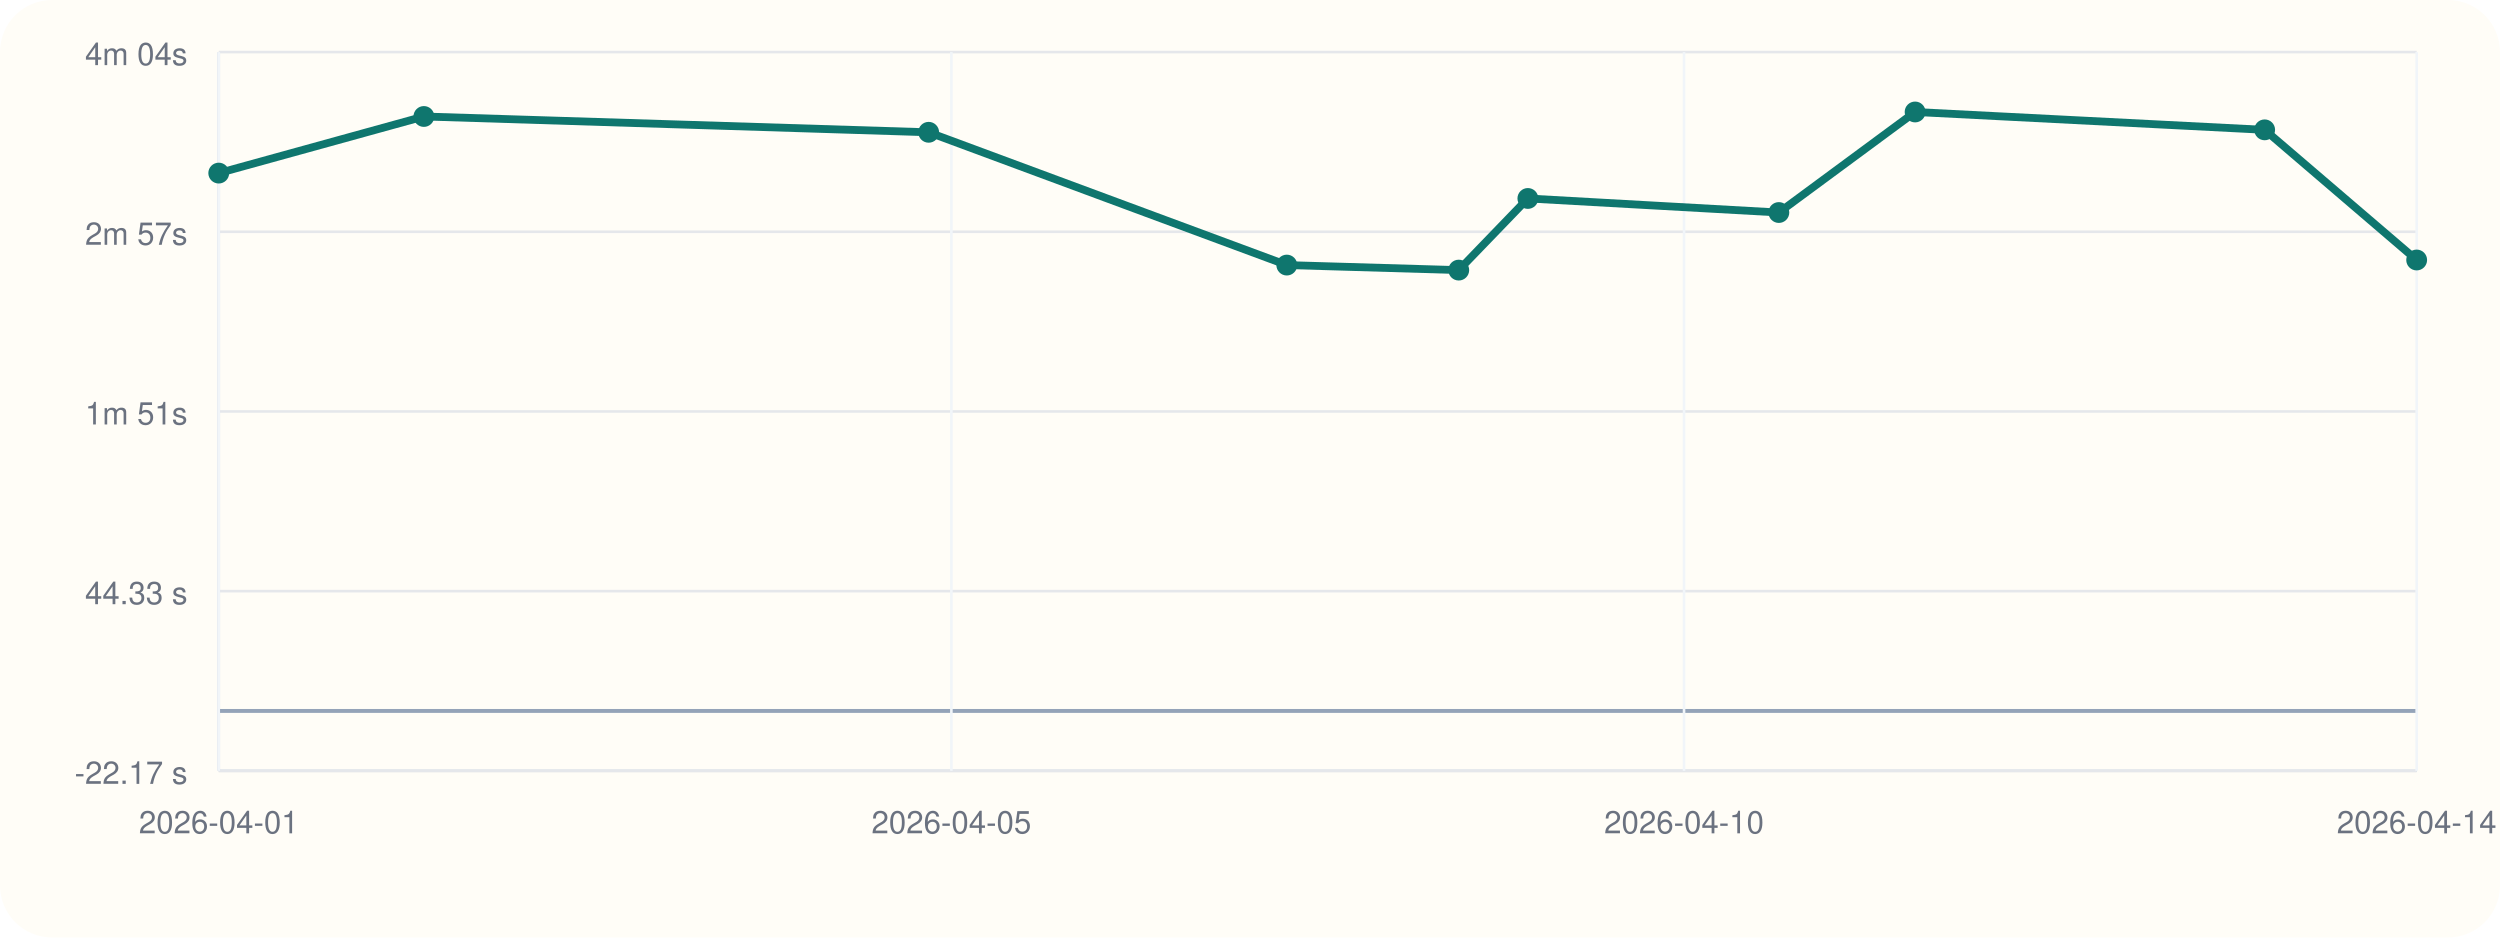
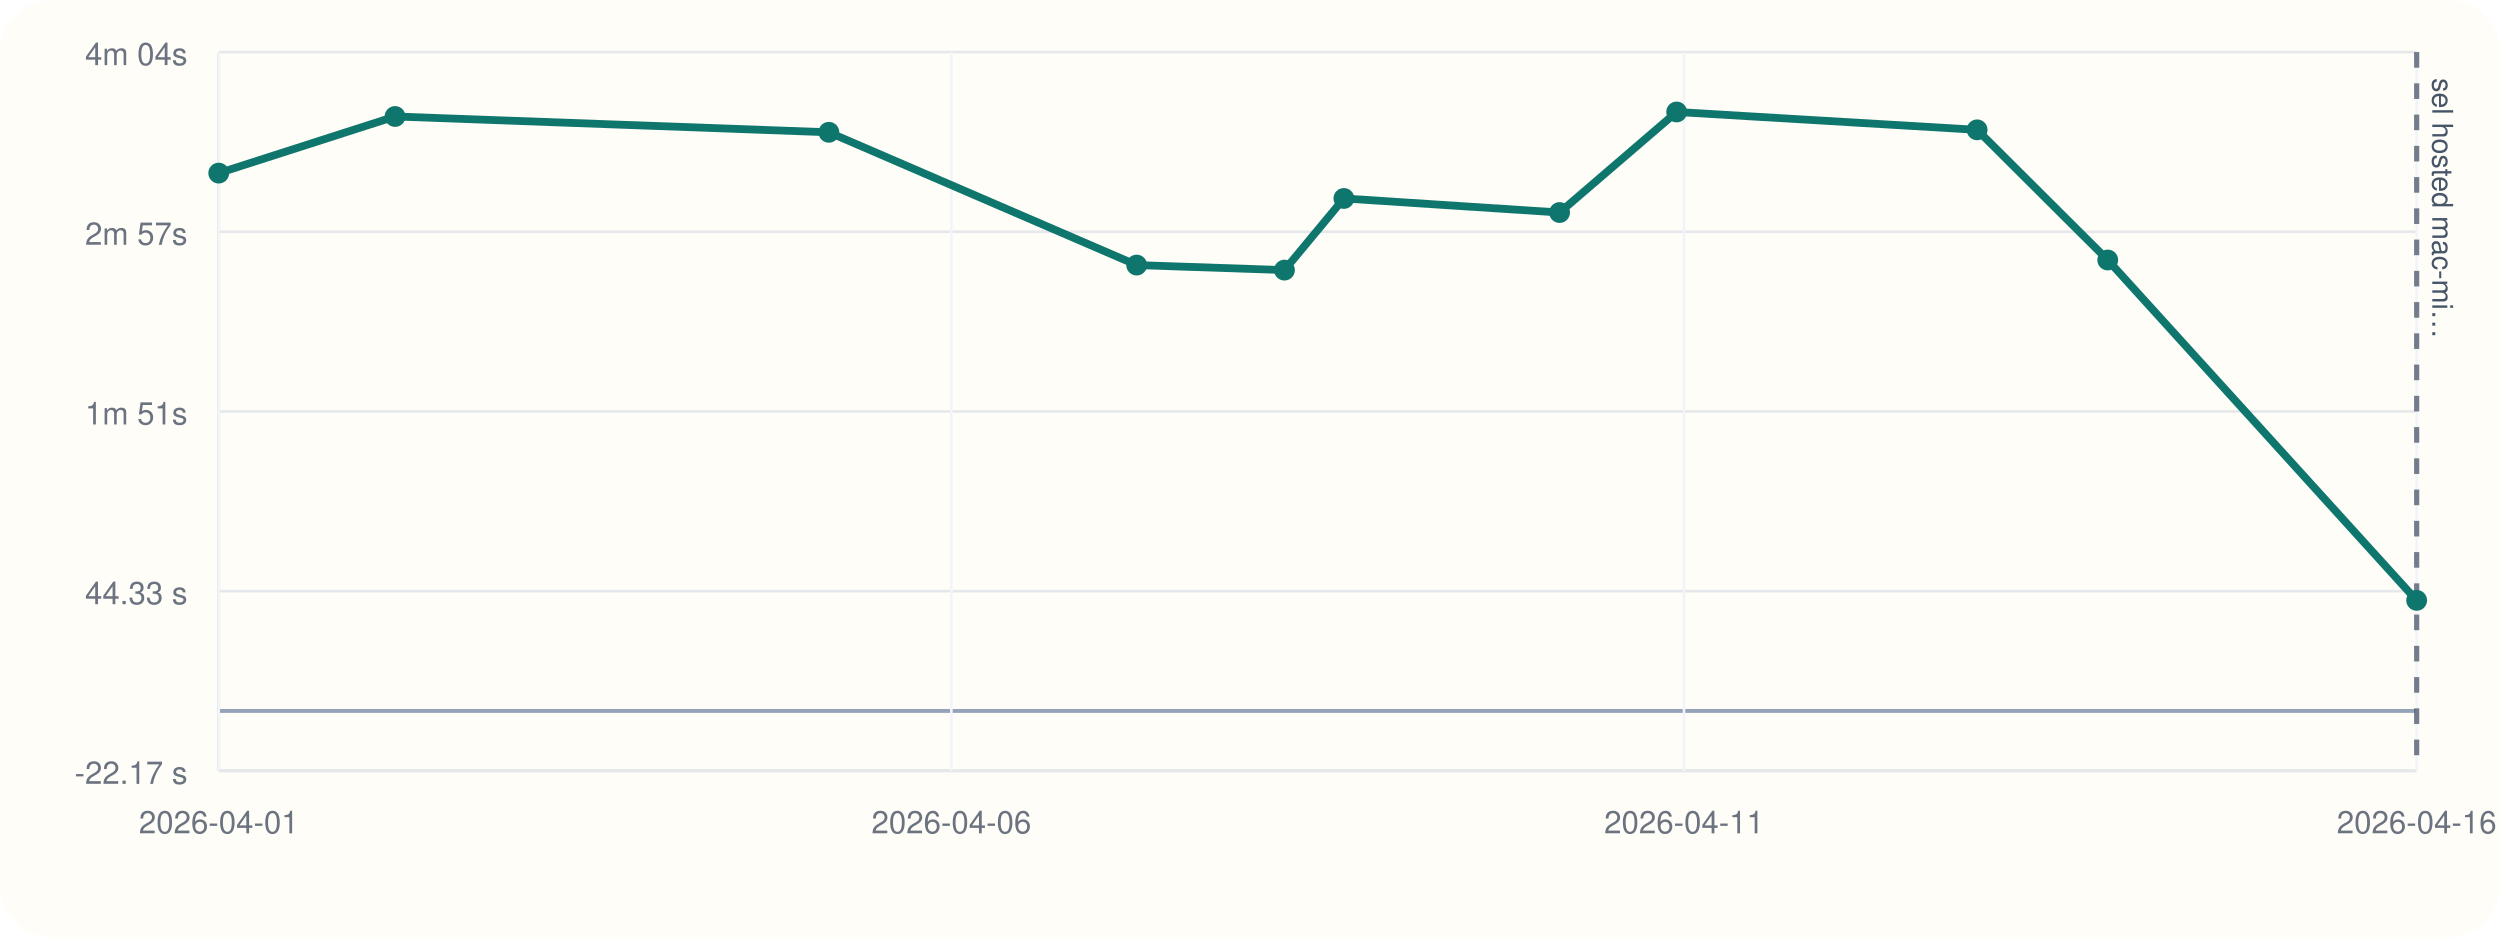
<svg xmlns="http://www.w3.org/2000/svg" viewBox="0 0 960 360">
  <rect width="960" height="360" rx="20" fill="#fffdf7" />
  <line x1="84" y1="296" x2="928" y2="296" stroke="#cbd5e1" stroke-width="1" />
  <line x1="84" y1="20" x2="84" y2="296" stroke="#cbd5e1" stroke-width="1" />
  <line x1="84" y1="273.00" x2="928" y2="273.00" stroke="#94a3b8" stroke-width="1.5" />
  <line x1="84" y1="296.00" x2="928" y2="296.00" stroke="#e5e7eb" stroke-width="1" />
  <text x="72" y="301.00" text-anchor="end" font-size="12" font-family="Helvetica, Arial, sans-serif" fill="#6b7280">-22.17 s</text>
  <line x1="84" y1="227.00" x2="928" y2="227.00" stroke="#e5e7eb" stroke-width="1" />
  <text x="72" y="232.00" text-anchor="end" font-size="12" font-family="Helvetica, Arial, sans-serif" fill="#6b7280">44.33 s</text>
  <line x1="84" y1="158.00" x2="928" y2="158.00" stroke="#e5e7eb" stroke-width="1" />
  <text x="72" y="163.00" text-anchor="end" font-size="12" font-family="Helvetica, Arial, sans-serif" fill="#6b7280">1m 51s</text>
  <line x1="84" y1="89.00" x2="928" y2="89.00" stroke="#e5e7eb" stroke-width="1" />
  <text x="72" y="94.00" text-anchor="end" font-size="12" font-family="Helvetica, Arial, sans-serif" fill="#6b7280">2m 57s</text>
  <line x1="84" y1="20.00" x2="928" y2="20.00" stroke="#e5e7eb" stroke-width="1" />
  <text x="72" y="25.00" text-anchor="end" font-size="12" font-family="Helvetica, Arial, sans-serif" fill="#6b7280">4m 04s</text>
  <line x1="84.00" y1="20" x2="84.00" y2="296" stroke="#f1f5f9" stroke-width="1" />
  <text x="84.00" y="320" text-anchor="middle" font-size="12" font-family="Helvetica, Arial, sans-serif" fill="#6b7280">2026-04-01</text>
  <line x1="365.33" y1="20" x2="365.33" y2="296" stroke="#f1f5f9" stroke-width="1" />
-   <text x="365.33" y="320" text-anchor="middle" font-size="12" font-family="Helvetica, Arial, sans-serif" fill="#6b7280">2026-04-05</text>
+   <text x="365.33" y="320" text-anchor="middle" font-size="12" font-family="Helvetica, Arial, sans-serif" fill="#6b7280">2026-04-06</text>
  <line x1="646.67" y1="20" x2="646.67" y2="296" stroke="#f1f5f9" stroke-width="1" />
-   <text x="646.67" y="320" text-anchor="middle" font-size="12" font-family="Helvetica, Arial, sans-serif" fill="#6b7280">2026-04-10</text>
+   <text x="646.67" y="320" text-anchor="middle" font-size="12" font-family="Helvetica, Arial, sans-serif" fill="#6b7280">2026-04-11</text>
  <line x1="928.00" y1="20" x2="928.00" y2="296" stroke="#f1f5f9" stroke-width="1" />
-   <text x="928.00" y="320" text-anchor="middle" font-size="12" font-family="Helvetica, Arial, sans-serif" fill="#6b7280">2026-04-14</text>
-   <polyline fill="none" stroke="#0f766e" stroke-width="3" points="84.00,66.47 162.77,44.73 356.61,50.80 494.13,101.79 560.16,103.72 586.70,76.21 683.08,81.61 735.40,43.00 869.63,49.86 928.00,99.84" />
+   <text x="928.00" y="320" text-anchor="middle" font-size="12" font-family="Helvetica, Arial, sans-serif" fill="#6b7280">2026-04-16</text>
+   <line x1="928.00" y1="20" x2="928.00" y2="296" stroke="#475569" stroke-width="2" stroke-dasharray="6 6" opacity="0.75" />
+   <text x="934.00" y="30" transform="rotate(90 934.00 30)" font-size="11" font-family="Helvetica, Arial, sans-serif" fill="#475569">sel hosted mac-mi…</text>
+   <polyline fill="none" stroke="#0f766e" stroke-width="3" points="84.00,66.47 151.70,44.73 318.29,50.80 436.48,101.79 493.23,103.72 516.05,76.21 598.88,81.61 643.84,43.00 759.21,49.86 809.37,99.84 928.00,230.54" />
  <circle cx="84.00" cy="66.47" r="4" fill="#0f766e" />
-   <circle cx="162.77" cy="44.73" r="4" fill="#0f766e" />
-   <circle cx="356.61" cy="50.80" r="4" fill="#0f766e" />
-   <circle cx="494.13" cy="101.79" r="4" fill="#0f766e" />
-   <circle cx="560.16" cy="103.72" r="4" fill="#0f766e" />
-   <circle cx="586.70" cy="76.21" r="4" fill="#0f766e" />
-   <circle cx="683.08" cy="81.61" r="4" fill="#0f766e" />
-   <circle cx="735.40" cy="43.00" r="4" fill="#0f766e" />
-   <circle cx="869.63" cy="49.86" r="4" fill="#0f766e" />
-   <circle cx="928.00" cy="99.84" r="4" fill="#0f766e" />
+   <circle cx="151.70" cy="44.73" r="4" fill="#0f766e" />
+   <circle cx="318.29" cy="50.80" r="4" fill="#0f766e" />
+   <circle cx="436.48" cy="101.79" r="4" fill="#0f766e" />
+   <circle cx="493.23" cy="103.72" r="4" fill="#0f766e" />
+   <circle cx="516.05" cy="76.21" r="4" fill="#0f766e" />
+   <circle cx="598.88" cy="81.61" r="4" fill="#0f766e" />
+   <circle cx="643.84" cy="43.00" r="4" fill="#0f766e" />
+   <circle cx="759.21" cy="49.86" r="4" fill="#0f766e" />
+   <circle cx="809.37" cy="99.84" r="4" fill="#0f766e" />
+   <circle cx="928.00" cy="230.54" r="4" fill="#0f766e" />
</svg>
